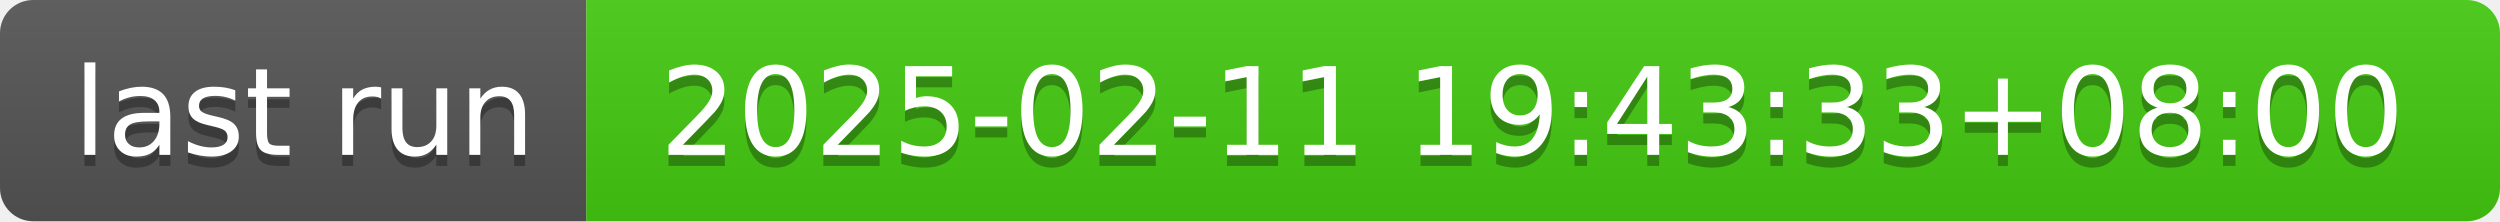
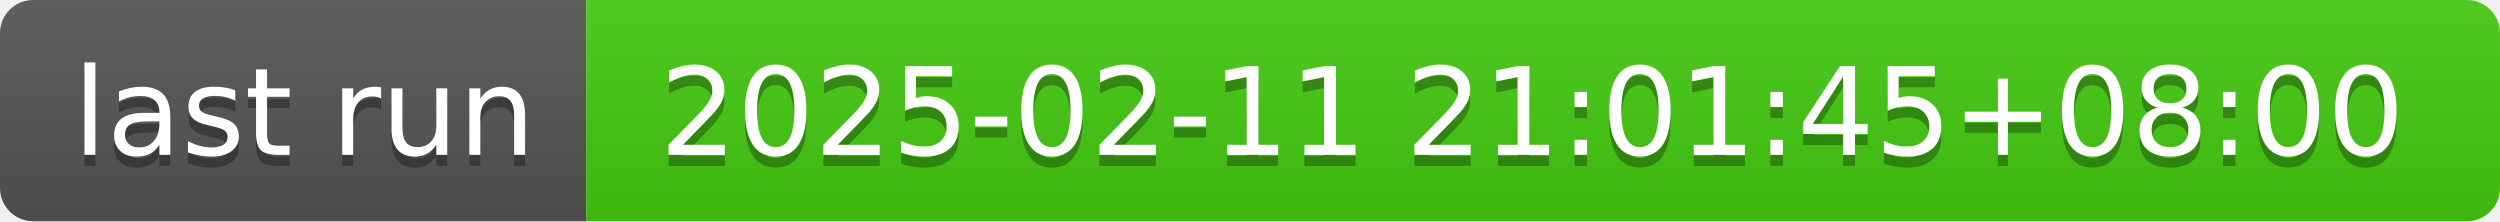
- <svg xmlns="http://www.w3.org/2000/svg" width="226" height="20" role="img" aria-label="last run: 2025-02-11 19:43:33+08:00">
+ <svg xmlns="http://www.w3.org/2000/svg" width="226" height="20" role="img" aria-label="last run: 2025-02-11 21:01:45+08:00">
  <linearGradient id="s" x2="0" y2="100%">
    <stop offset="0" stop-color="#bbb" stop-opacity=".1" />
    <stop offset="1" stop-opacity=".1" />
  </linearGradient>
  <clipPath id="r">
    <rect width="226" height="20" rx="3" fill="#fff" />
  </clipPath>
  <g clip-path="url(#r)">
    <rect width="53" height="20" fill="#555" />
    <rect x="53" width="173" height="20" fill="#4c1" />
    <rect width="226" height="20" fill="url(#s)" />
  </g>
  <g fill="#fff" text-anchor="middle" font-family="Verdana,Geneva,DejaVu Sans,sans-serif" text-rendering="geometricPrecision" font-size="110">
    <text aria-hidden="true" x="275" y="150" fill="#010101" fill-opacity=".3" transform="scale(.1)" textLength="430">last run</text>
    <text x="275" y="140" transform="scale(.1)" fill="#fff" textLength="430">last run</text>
-     <text aria-hidden="true" x="1385" y="150" fill="#010101" fill-opacity=".3" transform="scale(.1)" textLength="1630">2025-02-11 19:43:33+08:00</text>
-     <text x="1385" y="140" transform="scale(.1)" fill="#fff" textLength="1630">2025-02-11 19:43:33+08:00</text>
+     <text aria-hidden="true" x="1385" y="150" fill="#010101" fill-opacity=".3" transform="scale(.1)" textLength="1630">2025-02-11 21:01:45+08:00</text>
+     <text x="1385" y="140" transform="scale(.1)" fill="#fff" textLength="1630">2025-02-11 21:01:45+08:00</text>
  </g>
</svg>
